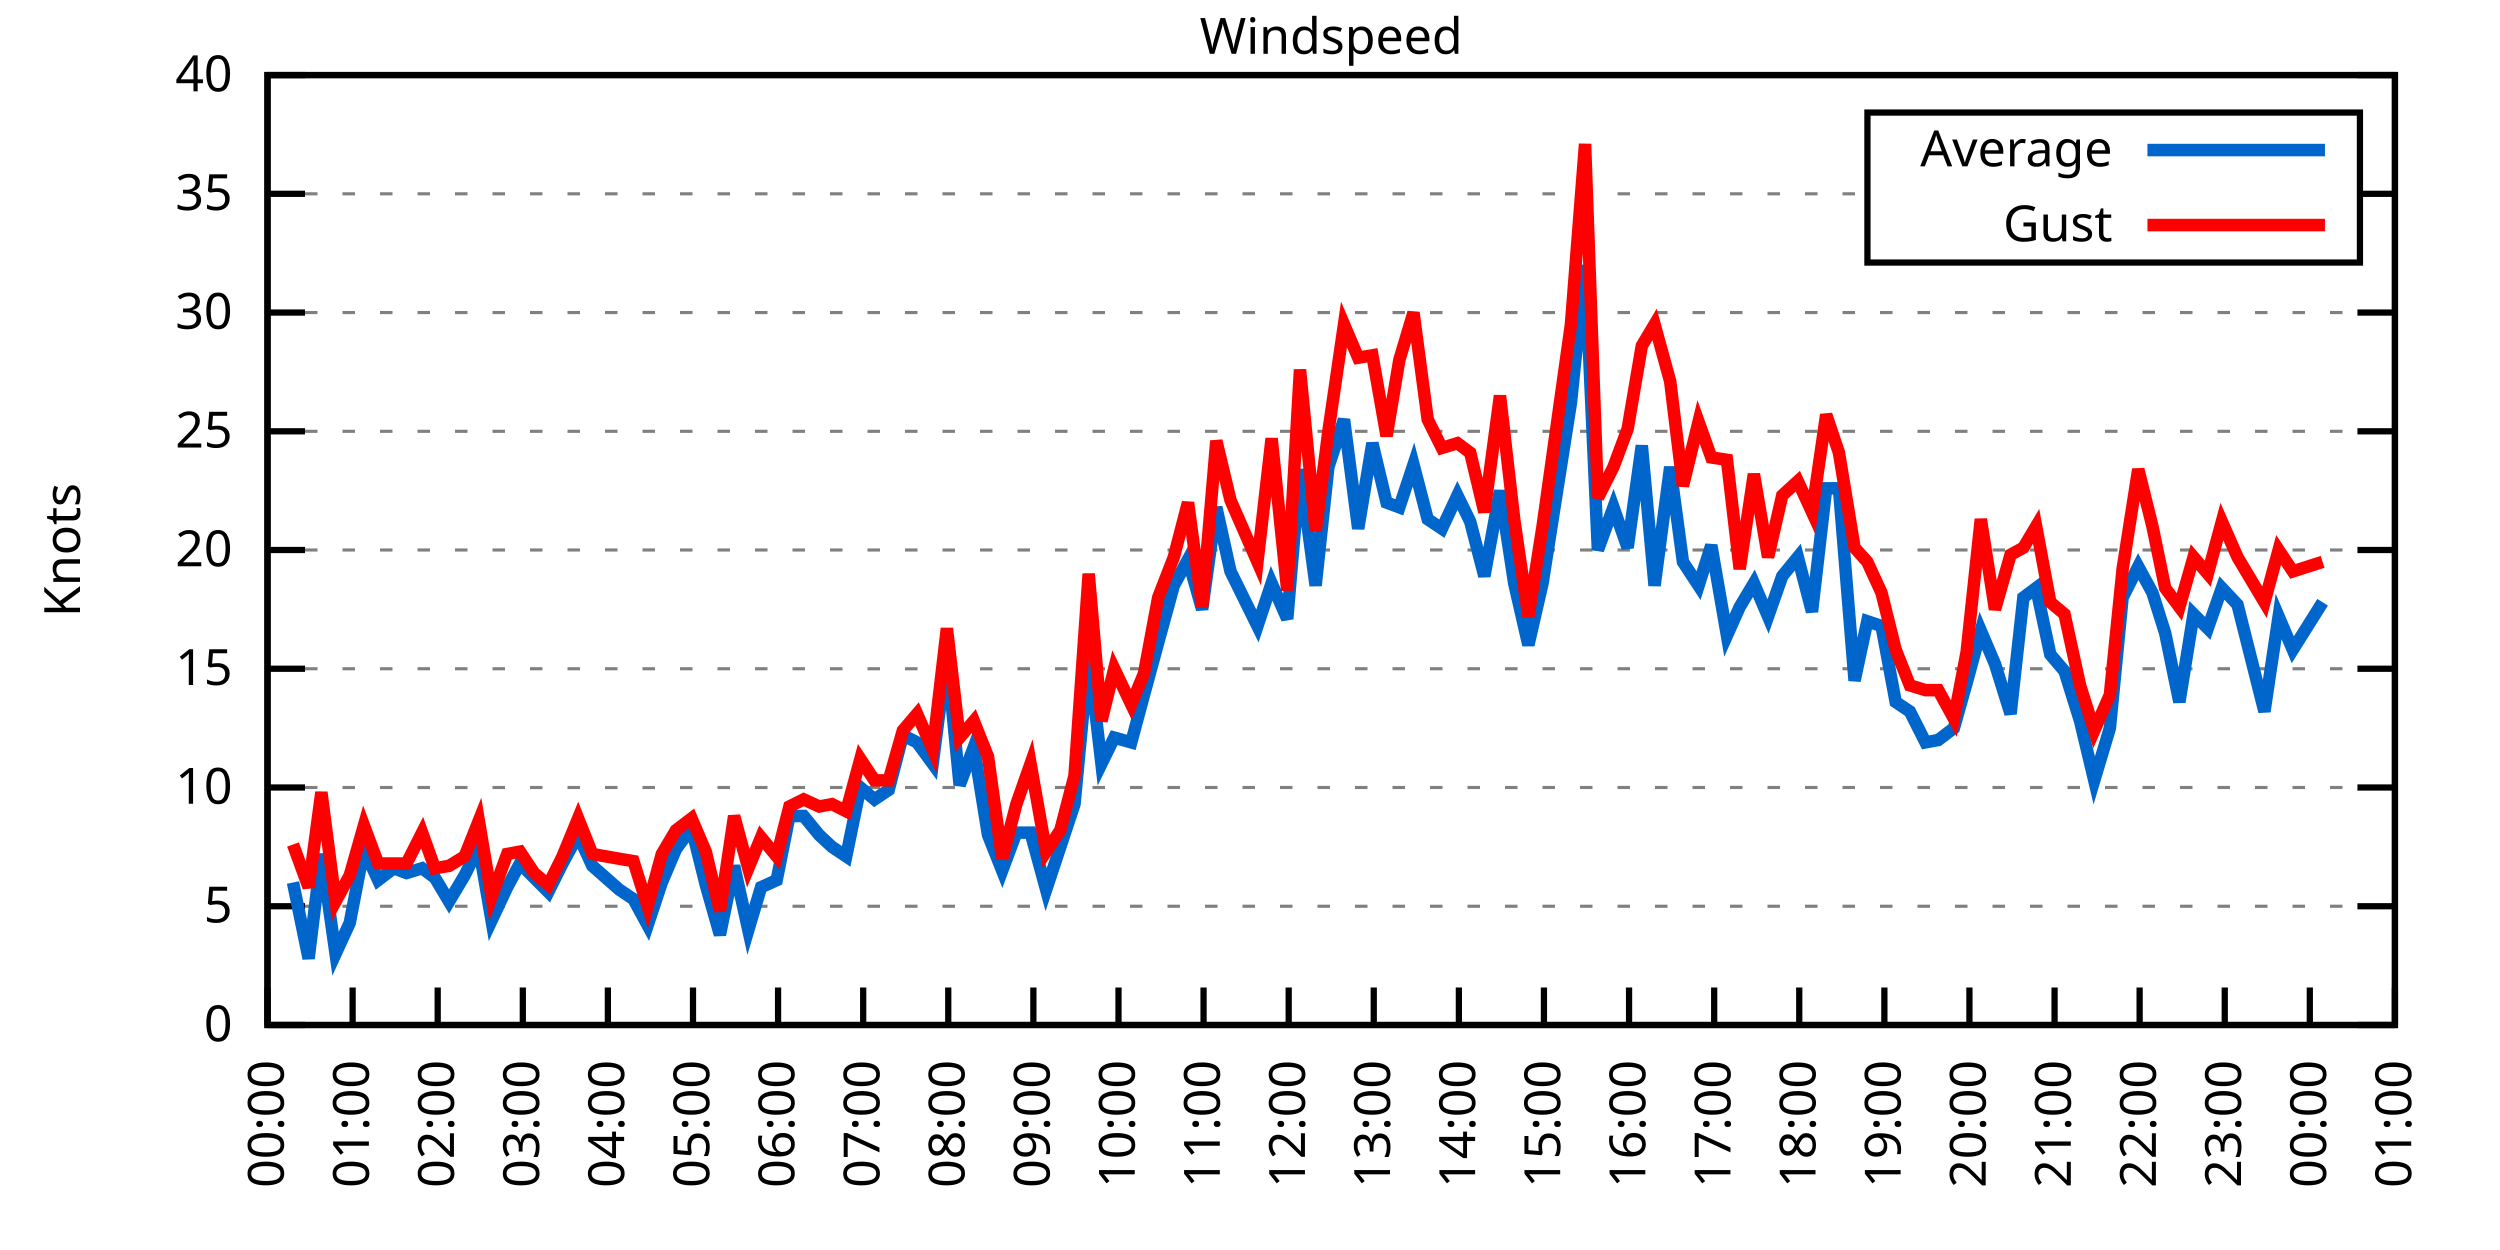
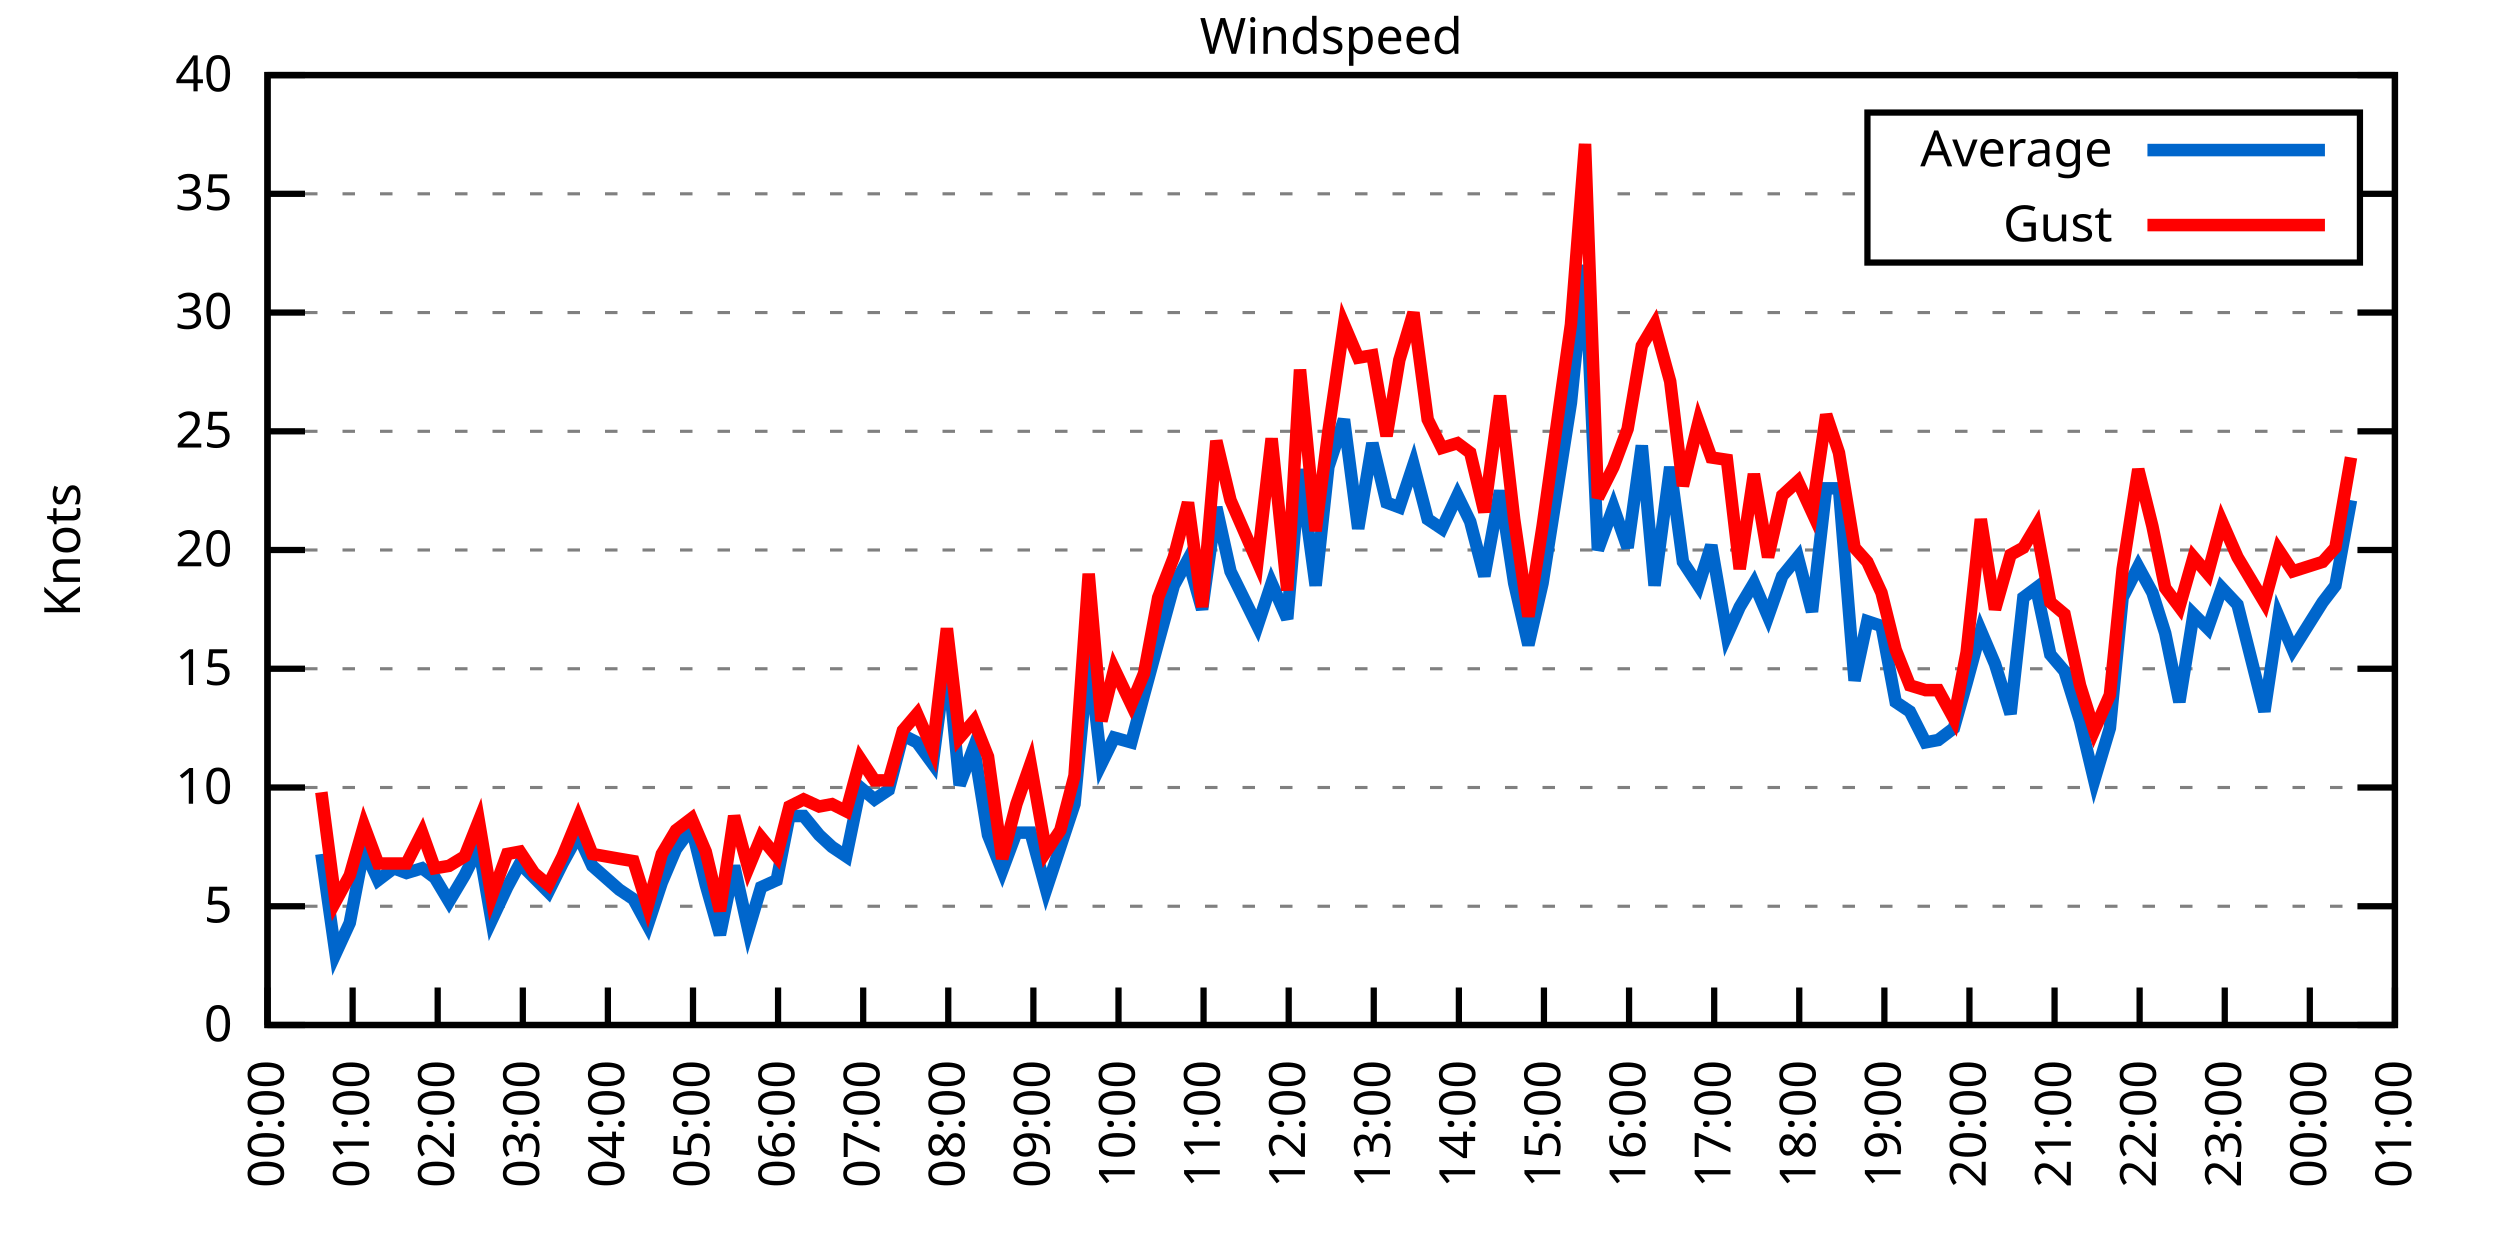
<svg xmlns="http://www.w3.org/2000/svg" xmlns:xlink="http://www.w3.org/1999/xlink" width="400" height="200" viewBox="0 0 400 200">
  <g id="gnuplot_canvas">
    <rect x="0" y="0" width="400" height="200" fill="none" />
    <defs>
      <circle id="gpDot" r="0.5" stroke-width="0.5" stroke="currentColor" />
      <path id="gpPt0" stroke-width="0.333" stroke="currentColor" d="M-1,0 h2 M0,-1 v2" />
      <path id="gpPt1" stroke-width="0.333" stroke="currentColor" d="M-1,-1 L1,1 M1,-1 L-1,1" />
      <path id="gpPt2" stroke-width="0.333" stroke="currentColor" d="M-1,0 L1,0 M0,-1 L0,1 M-1,-1 L1,1 M-1,1 L1,-1" />
      <rect id="gpPt3" stroke-width="0.333" stroke="currentColor" x="-1" y="-1" width="2" height="2" />
      <rect id="gpPt4" stroke-width="0.333" stroke="currentColor" fill="currentColor" x="-1" y="-1" width="2" height="2" />
      <circle id="gpPt5" stroke-width="0.333" stroke="currentColor" cx="0" cy="0" r="1" />
      <use xlink:href="#gpPt5" id="gpPt6" fill="currentColor" stroke="none" />
      <path id="gpPt7" stroke-width="0.333" stroke="currentColor" d="M0,-1.33 L-1.33,0.67 L1.33,0.67 z" />
      <use xlink:href="#gpPt7" id="gpPt8" fill="currentColor" stroke="none" />
      <use xlink:href="#gpPt7" id="gpPt9" stroke="currentColor" transform="rotate(180)" />
      <use xlink:href="#gpPt9" id="gpPt10" fill="currentColor" stroke="none" />
      <use xlink:href="#gpPt3" id="gpPt11" stroke="currentColor" transform="rotate(45)" />
      <use xlink:href="#gpPt11" id="gpPt12" fill="currentColor" stroke="none" />
      <path id="gpPt13" stroke-width="0.333" stroke="currentColor" d="M0,1.330 L1.265,0.411 L0.782,-1.067 L-0.782,-1.076 L-1.265,0.411 z" />
      <use xlink:href="#gpPt13" id="gpPt14" fill="currentColor" stroke="none" />
      <filter id="textbox" filterUnits="objectBoundingBox" x="0" y="0" height="1" width="1">
        <feFlood flood-color="white" flood-opacity="1" result="bgnd" />
        <feComposite in="SourceGraphic" in2="bgnd" operator="atop" />
      </filter>
      <filter id="greybox" filterUnits="objectBoundingBox" x="0" y="0" height="1" width="1">
        <feFlood flood-color="lightgrey" flood-opacity="1" result="grey" />
        <feComposite in="SourceGraphic" in2="grey" operator="atop" />
      </filter>
    </defs>
    <g fill="none" color="white" stroke="currentColor" stroke-width="1.00" stroke-linecap="butt" stroke-linejoin="miter">
</g>
    <g fill="none" color="black" stroke="currentColor" stroke-width="1.00" stroke-linecap="butt" stroke-linejoin="miter">
      <g stroke="none" shape-rendering="crispEdges">
        <polygon fill="rgb(255, 255, 255)" points="42.80,164.00 383.18,164.00 383.18,12.02 42.80,12.02 " />
      </g>
    </g>
    <g fill="none" color="black" stroke="currentColor" stroke-width="1.00" stroke-linecap="butt" stroke-linejoin="miter">
</g>
    <g fill="none" color="black" stroke="black" stroke-width="0.50" stroke-linecap="butt" stroke-linejoin="miter">
</g>
    <g fill="none" color="gray" stroke="currentColor" stroke-width="0.50" stroke-linecap="butt" stroke-linejoin="miter">
      <path stroke="gray" stroke-dasharray="2,4" class="gridline" d="M42.80,164.00 L383.19,164.00  " />
    </g>
    <g fill="none" color="gray" stroke="gray" stroke-width="1.00" stroke-linecap="butt" stroke-linejoin="miter">
</g>
    <g fill="none" color="black" stroke="currentColor" stroke-width="1.00" stroke-linecap="butt" stroke-linejoin="miter">
      <path stroke="black" d="M42.80,164.00 L48.80,164.00 M383.19,164.00 L377.19,164.00  " />
      <g transform="translate(37.20,166.60)" stroke="none" fill="black" font-family="Sans" font-size="8.00" text-anchor="end">
        <text>
          <tspan font-family="Sans"> 0</tspan>
        </text>
      </g>
    </g>
    <g fill="none" color="black" stroke="currentColor" stroke-width="1.00" stroke-linecap="butt" stroke-linejoin="miter">
</g>
    <g fill="none" color="black" stroke="black" stroke-width="0.50" stroke-linecap="butt" stroke-linejoin="miter">
</g>
    <g fill="none" color="gray" stroke="currentColor" stroke-width="0.50" stroke-linecap="butt" stroke-linejoin="miter">
      <path stroke="gray" stroke-dasharray="2,4" class="gridline" d="M42.80,145.00 L383.19,145.00  " />
    </g>
    <g fill="none" color="gray" stroke="gray" stroke-width="1.00" stroke-linecap="butt" stroke-linejoin="miter">
</g>
    <g fill="none" color="black" stroke="currentColor" stroke-width="1.00" stroke-linecap="butt" stroke-linejoin="miter">
      <path stroke="black" d="M42.80,145.00 L48.80,145.00 M383.19,145.00 L377.19,145.00  " />
      <g transform="translate(37.20,147.60)" stroke="none" fill="black" font-family="Sans" font-size="8.00" text-anchor="end">
        <text>
          <tspan font-family="Sans"> 5</tspan>
        </text>
      </g>
    </g>
    <g fill="none" color="black" stroke="currentColor" stroke-width="1.00" stroke-linecap="butt" stroke-linejoin="miter">
</g>
    <g fill="none" color="black" stroke="black" stroke-width="0.50" stroke-linecap="butt" stroke-linejoin="miter">
</g>
    <g fill="none" color="gray" stroke="currentColor" stroke-width="0.50" stroke-linecap="butt" stroke-linejoin="miter">
      <path stroke="gray" stroke-dasharray="2,4" class="gridline" d="M42.80,126.00 L383.19,126.00  " />
    </g>
    <g fill="none" color="gray" stroke="gray" stroke-width="1.00" stroke-linecap="butt" stroke-linejoin="miter">
</g>
    <g fill="none" color="black" stroke="currentColor" stroke-width="1.00" stroke-linecap="butt" stroke-linejoin="miter">
      <path stroke="black" d="M42.80,126.00 L48.80,126.00 M383.19,126.00 L377.19,126.00  " />
      <g transform="translate(37.20,128.60)" stroke="none" fill="black" font-family="Sans" font-size="8.00" text-anchor="end">
        <text>
          <tspan font-family="Sans"> 10</tspan>
        </text>
      </g>
    </g>
    <g fill="none" color="black" stroke="currentColor" stroke-width="1.00" stroke-linecap="butt" stroke-linejoin="miter">
</g>
    <g fill="none" color="black" stroke="black" stroke-width="0.50" stroke-linecap="butt" stroke-linejoin="miter">
</g>
    <g fill="none" color="gray" stroke="currentColor" stroke-width="0.50" stroke-linecap="butt" stroke-linejoin="miter">
      <path stroke="gray" stroke-dasharray="2,4" class="gridline" d="M42.80,107.00 L383.19,107.00  " />
    </g>
    <g fill="none" color="gray" stroke="gray" stroke-width="1.00" stroke-linecap="butt" stroke-linejoin="miter">
</g>
    <g fill="none" color="black" stroke="currentColor" stroke-width="1.00" stroke-linecap="butt" stroke-linejoin="miter">
      <path stroke="black" d="M42.80,107.00 L48.80,107.00 M383.19,107.00 L377.19,107.00  " />
      <g transform="translate(37.20,109.60)" stroke="none" fill="black" font-family="Sans" font-size="8.00" text-anchor="end">
        <text>
          <tspan font-family="Sans"> 15</tspan>
        </text>
      </g>
    </g>
    <g fill="none" color="black" stroke="currentColor" stroke-width="1.00" stroke-linecap="butt" stroke-linejoin="miter">
</g>
    <g fill="none" color="black" stroke="black" stroke-width="0.50" stroke-linecap="butt" stroke-linejoin="miter">
</g>
    <g fill="none" color="gray" stroke="currentColor" stroke-width="0.50" stroke-linecap="butt" stroke-linejoin="miter">
      <path stroke="gray" stroke-dasharray="2,4" class="gridline" d="M42.80,88.00 L383.19,88.00  " />
    </g>
    <g fill="none" color="gray" stroke="gray" stroke-width="1.00" stroke-linecap="butt" stroke-linejoin="miter">
</g>
    <g fill="none" color="black" stroke="currentColor" stroke-width="1.00" stroke-linecap="butt" stroke-linejoin="miter">
      <path stroke="black" d="M42.80,88.00 L48.80,88.00 M383.19,88.00 L377.19,88.00  " />
      <g transform="translate(37.20,90.60)" stroke="none" fill="black" font-family="Sans" font-size="8.00" text-anchor="end">
        <text>
          <tspan font-family="Sans"> 20</tspan>
        </text>
      </g>
    </g>
    <g fill="none" color="black" stroke="currentColor" stroke-width="1.00" stroke-linecap="butt" stroke-linejoin="miter">
</g>
    <g fill="none" color="black" stroke="black" stroke-width="0.50" stroke-linecap="butt" stroke-linejoin="miter">
</g>
    <g fill="none" color="gray" stroke="currentColor" stroke-width="0.50" stroke-linecap="butt" stroke-linejoin="miter">
      <path stroke="gray" stroke-dasharray="2,4" class="gridline" d="M42.80,69.01 L383.19,69.01  " />
    </g>
    <g fill="none" color="gray" stroke="gray" stroke-width="1.00" stroke-linecap="butt" stroke-linejoin="miter">
</g>
    <g fill="none" color="black" stroke="currentColor" stroke-width="1.00" stroke-linecap="butt" stroke-linejoin="miter">
      <path stroke="black" d="M42.80,69.01 L48.80,69.01 M383.19,69.01 L377.19,69.01  " />
      <g transform="translate(37.20,71.61)" stroke="none" fill="black" font-family="Sans" font-size="8.00" text-anchor="end">
        <text>
          <tspan font-family="Sans"> 25</tspan>
        </text>
      </g>
    </g>
    <g fill="none" color="black" stroke="currentColor" stroke-width="1.00" stroke-linecap="butt" stroke-linejoin="miter">
</g>
    <g fill="none" color="black" stroke="black" stroke-width="0.50" stroke-linecap="butt" stroke-linejoin="miter">
</g>
    <g fill="none" color="gray" stroke="currentColor" stroke-width="0.50" stroke-linecap="butt" stroke-linejoin="miter">
      <path stroke="gray" stroke-dasharray="2,4" class="gridline" d="M42.80,50.01 L383.19,50.01  " />
    </g>
    <g fill="none" color="gray" stroke="gray" stroke-width="1.00" stroke-linecap="butt" stroke-linejoin="miter">
</g>
    <g fill="none" color="black" stroke="currentColor" stroke-width="1.00" stroke-linecap="butt" stroke-linejoin="miter">
      <path stroke="black" d="M42.80,50.01 L48.80,50.01 M383.19,50.01 L377.19,50.01  " />
      <g transform="translate(37.20,52.61)" stroke="none" fill="black" font-family="Sans" font-size="8.00" text-anchor="end">
        <text>
          <tspan font-family="Sans"> 30</tspan>
        </text>
      </g>
    </g>
    <g fill="none" color="black" stroke="currentColor" stroke-width="1.00" stroke-linecap="butt" stroke-linejoin="miter">
</g>
    <g fill="none" color="black" stroke="black" stroke-width="0.50" stroke-linecap="butt" stroke-linejoin="miter">
</g>
    <g fill="none" color="gray" stroke="currentColor" stroke-width="0.50" stroke-linecap="butt" stroke-linejoin="miter">
      <path stroke="gray" stroke-dasharray="2,4" class="gridline" d="M42.80,31.01 L298.79,31.01 M377.59,31.01 L383.19,31.01  " />
    </g>
    <g fill="none" color="gray" stroke="gray" stroke-width="1.00" stroke-linecap="butt" stroke-linejoin="miter">
</g>
    <g fill="none" color="black" stroke="currentColor" stroke-width="1.00" stroke-linecap="butt" stroke-linejoin="miter">
      <path stroke="black" d="M42.80,31.01 L48.80,31.01 M383.19,31.01 L377.19,31.01  " />
      <g transform="translate(37.20,33.61)" stroke="none" fill="black" font-family="Sans" font-size="8.00" text-anchor="end">
        <text>
          <tspan font-family="Sans"> 35</tspan>
        </text>
      </g>
    </g>
    <g fill="none" color="black" stroke="currentColor" stroke-width="1.00" stroke-linecap="butt" stroke-linejoin="miter">
</g>
    <g fill="none" color="black" stroke="black" stroke-width="0.50" stroke-linecap="butt" stroke-linejoin="miter">
</g>
    <g fill="none" color="gray" stroke="currentColor" stroke-width="0.50" stroke-linecap="butt" stroke-linejoin="miter">
      <path stroke="gray" stroke-dasharray="2,4" class="gridline" d="M42.80,12.01 L383.19,12.01  " />
    </g>
    <g fill="none" color="gray" stroke="gray" stroke-width="1.00" stroke-linecap="butt" stroke-linejoin="miter">
</g>
    <g fill="none" color="black" stroke="currentColor" stroke-width="1.00" stroke-linecap="butt" stroke-linejoin="miter">
      <path stroke="black" d="M42.80,12.01 L48.80,12.01 M383.19,12.01 L377.19,12.01  " />
      <g transform="translate(37.20,14.61)" stroke="none" fill="black" font-family="Sans" font-size="8.00" text-anchor="end">
        <text>
          <tspan font-family="Sans"> 40</tspan>
        </text>
      </g>
    </g>
    <g fill="none" color="black" stroke="currentColor" stroke-width="1.00" stroke-linecap="butt" stroke-linejoin="miter">
      <path stroke="black" d="M42.80,164.00 L42.80,158.00  " />
      <g transform="translate(45.40,169.60) rotate(270.00)" stroke="none" fill="black" font-family="Sans" font-size="8.00" text-anchor="end">
        <text>
          <tspan font-family="Sans">00:00</tspan>
        </text>
      </g>
    </g>
    <g fill="none" color="black" stroke="currentColor" stroke-width="1.00" stroke-linecap="butt" stroke-linejoin="miter">
      <path stroke="black" d="M56.42,164.00 L56.42,158.00  " />
      <g transform="translate(59.02,169.60) rotate(270.00)" stroke="none" fill="black" font-family="Sans" font-size="8.00" text-anchor="end">
        <text>
          <tspan font-family="Sans">01:00</tspan>
        </text>
      </g>
    </g>
    <g fill="none" color="black" stroke="currentColor" stroke-width="1.00" stroke-linecap="butt" stroke-linejoin="miter">
      <path stroke="black" d="M70.03,164.00 L70.03,158.00  " />
      <g transform="translate(72.63,169.60) rotate(270.00)" stroke="none" fill="black" font-family="Sans" font-size="8.00" text-anchor="end">
        <text>
          <tspan font-family="Sans">02:00</tspan>
        </text>
      </g>
    </g>
    <g fill="none" color="black" stroke="currentColor" stroke-width="1.00" stroke-linecap="butt" stroke-linejoin="miter">
      <path stroke="black" d="M83.65,164.00 L83.65,158.00  " />
      <g transform="translate(86.25,169.60) rotate(270.00)" stroke="none" fill="black" font-family="Sans" font-size="8.00" text-anchor="end">
        <text>
          <tspan font-family="Sans">03:00</tspan>
        </text>
      </g>
    </g>
    <g fill="none" color="black" stroke="currentColor" stroke-width="1.00" stroke-linecap="butt" stroke-linejoin="miter">
      <path stroke="black" d="M97.26,164.00 L97.26,158.00  " />
      <g transform="translate(99.86,169.60) rotate(270.00)" stroke="none" fill="black" font-family="Sans" font-size="8.00" text-anchor="end">
        <text>
          <tspan font-family="Sans">04:00</tspan>
        </text>
      </g>
    </g>
    <g fill="none" color="black" stroke="currentColor" stroke-width="1.00" stroke-linecap="butt" stroke-linejoin="miter">
      <path stroke="black" d="M110.88,164.00 L110.88,158.00  " />
      <g transform="translate(113.48,169.60) rotate(270.00)" stroke="none" fill="black" font-family="Sans" font-size="8.00" text-anchor="end">
        <text>
          <tspan font-family="Sans">05:00</tspan>
        </text>
      </g>
    </g>
    <g fill="none" color="black" stroke="currentColor" stroke-width="1.00" stroke-linecap="butt" stroke-linejoin="miter">
      <path stroke="black" d="M124.49,164.00 L124.49,158.00  " />
      <g transform="translate(127.09,169.60) rotate(270.00)" stroke="none" fill="black" font-family="Sans" font-size="8.00" text-anchor="end">
        <text>
          <tspan font-family="Sans">06:00</tspan>
        </text>
      </g>
    </g>
    <g fill="none" color="black" stroke="currentColor" stroke-width="1.00" stroke-linecap="butt" stroke-linejoin="miter">
      <path stroke="black" d="M138.11,164.00 L138.11,158.00  " />
      <g transform="translate(140.71,169.60) rotate(270.00)" stroke="none" fill="black" font-family="Sans" font-size="8.00" text-anchor="end">
        <text>
          <tspan font-family="Sans">07:00</tspan>
        </text>
      </g>
    </g>
    <g fill="none" color="black" stroke="currentColor" stroke-width="1.00" stroke-linecap="butt" stroke-linejoin="miter">
      <path stroke="black" d="M151.72,164.00 L151.72,158.00  " />
      <g transform="translate(154.32,169.60) rotate(270.00)" stroke="none" fill="black" font-family="Sans" font-size="8.00" text-anchor="end">
        <text>
          <tspan font-family="Sans">08:00</tspan>
        </text>
      </g>
    </g>
    <g fill="none" color="black" stroke="currentColor" stroke-width="1.00" stroke-linecap="butt" stroke-linejoin="miter">
      <path stroke="black" d="M165.34,164.00 L165.34,158.00  " />
      <g transform="translate(167.94,169.60) rotate(270.00)" stroke="none" fill="black" font-family="Sans" font-size="8.00" text-anchor="end">
        <text>
          <tspan font-family="Sans">09:00</tspan>
        </text>
      </g>
    </g>
    <g fill="none" color="black" stroke="currentColor" stroke-width="1.00" stroke-linecap="butt" stroke-linejoin="miter">
      <path stroke="black" d="M178.96,164.00 L178.96,158.00  " />
      <g transform="translate(181.56,169.60) rotate(270.00)" stroke="none" fill="black" font-family="Sans" font-size="8.00" text-anchor="end">
        <text>
          <tspan font-family="Sans">10:00</tspan>
        </text>
      </g>
    </g>
    <g fill="none" color="black" stroke="currentColor" stroke-width="1.00" stroke-linecap="butt" stroke-linejoin="miter">
      <path stroke="black" d="M192.57,164.00 L192.57,158.00  " />
      <g transform="translate(195.17,169.60) rotate(270.00)" stroke="none" fill="black" font-family="Sans" font-size="8.00" text-anchor="end">
        <text>
          <tspan font-family="Sans">11:00</tspan>
        </text>
      </g>
    </g>
    <g fill="none" color="black" stroke="currentColor" stroke-width="1.00" stroke-linecap="butt" stroke-linejoin="miter">
      <path stroke="black" d="M206.19,164.00 L206.19,158.00  " />
      <g transform="translate(208.79,169.60) rotate(270.00)" stroke="none" fill="black" font-family="Sans" font-size="8.00" text-anchor="end">
        <text>
          <tspan font-family="Sans">12:00</tspan>
        </text>
      </g>
    </g>
    <g fill="none" color="black" stroke="currentColor" stroke-width="1.00" stroke-linecap="butt" stroke-linejoin="miter">
      <path stroke="black" d="M219.80,164.00 L219.80,158.00  " />
      <g transform="translate(222.40,169.60) rotate(270.00)" stroke="none" fill="black" font-family="Sans" font-size="8.00" text-anchor="end">
        <text>
          <tspan font-family="Sans">13:00</tspan>
        </text>
      </g>
    </g>
    <g fill="none" color="black" stroke="currentColor" stroke-width="1.00" stroke-linecap="butt" stroke-linejoin="miter">
      <path stroke="black" d="M233.42,164.00 L233.42,158.00  " />
      <g transform="translate(236.02,169.60) rotate(270.00)" stroke="none" fill="black" font-family="Sans" font-size="8.00" text-anchor="end">
        <text>
          <tspan font-family="Sans">14:00</tspan>
        </text>
      </g>
    </g>
    <g fill="none" color="black" stroke="currentColor" stroke-width="1.00" stroke-linecap="butt" stroke-linejoin="miter">
      <path stroke="black" d="M247.03,164.00 L247.03,158.00  " />
      <g transform="translate(249.63,169.60) rotate(270.00)" stroke="none" fill="black" font-family="Sans" font-size="8.00" text-anchor="end">
        <text>
          <tspan font-family="Sans">15:00</tspan>
        </text>
      </g>
    </g>
    <g fill="none" color="black" stroke="currentColor" stroke-width="1.00" stroke-linecap="butt" stroke-linejoin="miter">
      <path stroke="black" d="M260.65,164.00 L260.65,158.00  " />
      <g transform="translate(263.25,169.60) rotate(270.00)" stroke="none" fill="black" font-family="Sans" font-size="8.00" text-anchor="end">
        <text>
          <tspan font-family="Sans">16:00</tspan>
        </text>
      </g>
    </g>
    <g fill="none" color="black" stroke="currentColor" stroke-width="1.00" stroke-linecap="butt" stroke-linejoin="miter">
      <path stroke="black" d="M274.27,164.00 L274.27,158.00  " />
      <g transform="translate(276.87,169.60) rotate(270.00)" stroke="none" fill="black" font-family="Sans" font-size="8.00" text-anchor="end">
        <text>
          <tspan font-family="Sans">17:00</tspan>
        </text>
      </g>
    </g>
    <g fill="none" color="black" stroke="currentColor" stroke-width="1.00" stroke-linecap="butt" stroke-linejoin="miter">
      <path stroke="black" d="M287.88,164.00 L287.88,158.00  " />
      <g transform="translate(290.48,169.60) rotate(270.00)" stroke="none" fill="black" font-family="Sans" font-size="8.00" text-anchor="end">
        <text>
          <tspan font-family="Sans">18:00</tspan>
        </text>
      </g>
    </g>
    <g fill="none" color="black" stroke="currentColor" stroke-width="1.00" stroke-linecap="butt" stroke-linejoin="miter">
      <path stroke="black" d="M301.50,164.00 L301.50,158.00  " />
      <g transform="translate(304.10,169.60) rotate(270.00)" stroke="none" fill="black" font-family="Sans" font-size="8.00" text-anchor="end">
        <text>
          <tspan font-family="Sans">19:00</tspan>
        </text>
      </g>
    </g>
    <g fill="none" color="black" stroke="currentColor" stroke-width="1.00" stroke-linecap="butt" stroke-linejoin="miter">
      <path stroke="black" d="M315.11,164.00 L315.11,158.00  " />
      <g transform="translate(317.71,169.60) rotate(270.00)" stroke="none" fill="black" font-family="Sans" font-size="8.00" text-anchor="end">
        <text>
          <tspan font-family="Sans">20:00</tspan>
        </text>
      </g>
    </g>
    <g fill="none" color="black" stroke="currentColor" stroke-width="1.00" stroke-linecap="butt" stroke-linejoin="miter">
      <path stroke="black" d="M328.73,164.00 L328.73,158.00  " />
      <g transform="translate(331.33,169.60) rotate(270.00)" stroke="none" fill="black" font-family="Sans" font-size="8.00" text-anchor="end">
        <text>
          <tspan font-family="Sans">21:00</tspan>
        </text>
      </g>
    </g>
    <g fill="none" color="black" stroke="currentColor" stroke-width="1.00" stroke-linecap="butt" stroke-linejoin="miter">
      <path stroke="black" d="M342.34,164.00 L342.34,158.00  " />
      <g transform="translate(344.94,169.60) rotate(270.00)" stroke="none" fill="black" font-family="Sans" font-size="8.00" text-anchor="end">
        <text>
          <tspan font-family="Sans">22:00</tspan>
        </text>
      </g>
    </g>
    <g fill="none" color="black" stroke="currentColor" stroke-width="1.00" stroke-linecap="butt" stroke-linejoin="miter">
      <path stroke="black" d="M355.96,164.00 L355.96,158.00  " />
      <g transform="translate(358.56,169.60) rotate(270.00)" stroke="none" fill="black" font-family="Sans" font-size="8.00" text-anchor="end">
        <text>
          <tspan font-family="Sans">23:00</tspan>
        </text>
      </g>
    </g>
    <g fill="none" color="black" stroke="currentColor" stroke-width="1.00" stroke-linecap="butt" stroke-linejoin="miter">
      <path stroke="black" d="M369.57,164.00 L369.57,158.00  " />
      <g transform="translate(372.17,169.60) rotate(270.00)" stroke="none" fill="black" font-family="Sans" font-size="8.00" text-anchor="end">
        <text>
          <tspan font-family="Sans">00:00</tspan>
        </text>
      </g>
    </g>
    <g fill="none" color="black" stroke="currentColor" stroke-width="1.00" stroke-linecap="butt" stroke-linejoin="miter">
      <path stroke="black" d="M383.19,164.00 L383.19,158.00  " />
      <g transform="translate(385.79,169.60) rotate(270.00)" stroke="none" fill="black" font-family="Sans" font-size="8.00" text-anchor="end">
        <text>
          <tspan font-family="Sans">01:00</tspan>
        </text>
      </g>
    </g>
    <g fill="none" color="black" stroke="currentColor" stroke-width="1.00" stroke-linecap="butt" stroke-linejoin="miter">
</g>
    <g fill="none" color="black" stroke="currentColor" stroke-width="1.00" stroke-linecap="butt" stroke-linejoin="miter">
      <path stroke="black" d="M42.80,12.01 L42.80,164.00 L383.19,164.00 L383.19,12.01 L42.80,12.01 Z  " />
    </g>
    <g fill="none" color="black" stroke="currentColor" stroke-width="1.00" stroke-linecap="butt" stroke-linejoin="miter">
</g>
    <g fill="none" color="black" stroke="currentColor" stroke-width="1.00" stroke-linecap="butt" stroke-linejoin="miter">
      <path stroke="black" d="M298.79,42.01 L298.79,18.01 L377.59,18.01 L377.59,42.01 L298.79,42.01 Z  " />
    </g>
    <g id="Windspeed_plot_1">
      <g fill="none" color="white" stroke="black" stroke-width="2.00" stroke-linecap="butt" stroke-linejoin="miter">
</g>
      <g fill="none" color="black" stroke="currentColor" stroke-width="2.00" stroke-linecap="butt" stroke-linejoin="miter">
        <g transform="translate(337.99,26.61)" stroke="none" fill="black" font-family="Sans" font-size="8.00" text-anchor="end">
          <text>
            <tspan font-family="Sans">Average</tspan>
          </text>
        </g>
      </g>
      <g fill="none" color="black" stroke="currentColor" stroke-width="2.00" stroke-linecap="butt" stroke-linejoin="miter">
-         <path stroke="rgb(  0, 102, 204)" d="M343.59,24.01 L371.99,24.01 M46.88,141.20 L49.38,153.36 L51.42,136.64 L53.69,152.60 L55.96,147.66 L58.23,135.88   L60.50,140.82 L63.00,138.92 L65.04,139.68 L67.54,138.92 L69.58,140.44 L71.85,144.24 L74.34,140.06 L76.61,135.50   L78.65,147.28 L81.15,141.96 L83.19,138.16 L85.46,140.44 L87.73,142.72 L90.00,138.16 L92.50,133.60 L94.77,138.54   L99.08,142.34 L101.35,143.86 L103.62,148.04 L105.89,141.20 L108.15,135.88 L110.65,132.46 L112.92,141.58 L115.19,149.56   L117.46,138.54 L119.73,148.80 L121.77,141.96 L124.27,140.82 L126.31,130.56 L128.58,130.56 L131.07,133.60 L133.12,135.50   L135.39,137.02 L137.66,126.00 L139.92,127.90 L142.19,126.38 L144.46,117.64 L146.73,118.78 L149.23,122.20 L151.50,104.72   L153.54,125.62 L155.81,119.54 L158.08,133.60 L160.35,139.30 L162.62,133.22 L164.89,133.22 L167.38,142.34 L169.65,135.50   L171.92,128.66 L174.19,104.72 L176.23,122.20 L178.28,118.02 L181.00,118.78 L183.04,111.18 L185.31,102.82 L187.81,93.70   L190.08,89.52 L192.34,97.50 L194.61,81.17 L196.88,91.42 L201.19,100.16 L203.46,93.32 L205.96,99.02 L208.00,75.09   L210.50,93.70 L212.54,74.71 L215.04,67.11 L217.31,84.59 L219.58,70.91 L221.85,80.41 L223.89,81.17 L226.16,74.33   L228.43,83.07 L230.70,84.59 L233.19,79.27 L235.23,83.45 L237.50,92.18 L240.00,78.51 L242.27,93.32 L244.54,103.20   L246.81,93.32 L251.35,64.45 L253.61,42.41 L255.66,88.00 L258.15,81.17 L260.42,87.63 L262.69,71.29 L264.73,93.70   L267.23,74.71 L269.27,89.90 L271.77,93.70 L273.81,87.25 L276.31,101.68 L278.35,97.12 L280.62,93.32 L282.89,98.64   L285.16,92.18 L287.65,89.14 L289.92,97.88 L292.19,78.13 L294.23,78.13 L296.73,108.90 L298.77,99.40 L301.04,100.16   L303.31,112.32 L305.58,113.84 L308.08,118.78 L310.12,118.40 L312.62,116.50 L314.66,109.28 L316.93,100.92 L319.20,106.24   L321.69,114.22 L323.74,95.60 L325.78,94.08 L328.05,104.72 L330.32,107.38 L332.81,115.36 L335.08,124.86 L337.58,116.50   L339.62,95.60 L342.12,90.66 L344.39,94.84 L346.43,101.30 L348.70,112.32 L350.97,98.26 L353.24,100.54 L355.50,94.08   L358.00,96.74 L362.31,113.84 L364.58,98.64 L366.85,103.96 L371.62,96.36  " />
+         <path stroke="rgb(  0, 102, 204)" d="M343.59,24.01 L371.99,24.01 M51.42,136.64 L53.69,152.60 L55.96,147.66 L58.23,135.88 L60.50,140.82 L63.00,138.92   L65.04,139.68 L67.54,138.92 L69.58,140.44 L71.85,144.24 L74.34,140.06 L76.61,135.50 L78.65,147.28 L81.15,141.96   L83.19,138.16 L85.46,140.44 L87.73,142.72 L90.00,138.16 L92.50,133.60 L94.77,138.54 L99.08,142.34 L101.35,143.86   L103.62,148.04 L105.89,141.20 L108.15,135.88 L110.65,132.46 L112.92,141.58 L115.19,149.56 L117.46,138.54 L119.73,148.80   L121.77,141.96 L124.27,140.82 L126.31,130.56 L128.58,130.56 L131.07,133.60 L133.12,135.50 L135.39,137.02 L137.66,126.00   L139.92,127.90 L142.19,126.38 L144.46,117.64 L146.73,118.78 L149.23,122.20 L151.50,104.72 L153.54,125.62 L155.81,119.54   L158.08,133.60 L160.35,139.30 L162.62,133.22 L164.89,133.22 L167.38,142.34 L169.65,135.50 L171.92,128.66 L174.19,104.72   L176.23,122.20 L178.28,118.02 L181.00,118.78 L183.04,111.18 L185.31,102.82 L187.81,93.70 L190.08,89.52 L192.34,97.50   L194.61,81.17 L196.88,91.42 L201.19,100.16 L203.46,93.32 L205.96,99.02 L208.00,75.09 L210.50,93.70 L212.54,74.71   L215.04,67.11 L217.31,84.59 L219.58,70.91 L221.85,80.41 L223.89,81.17 L226.16,74.33 L228.43,83.07 L230.70,84.59   L233.19,79.27 L235.23,83.45 L237.50,92.18 L240.00,78.51 L242.27,93.32 L244.54,103.20 L246.81,93.32 L251.35,64.45   L253.61,42.41 L255.66,88.00 L258.15,81.17 L260.42,87.63 L262.69,71.29 L264.73,93.70 L267.23,74.71 L269.27,89.90   L271.77,93.70 L273.81,87.25 L276.31,101.68 L278.35,97.12 L280.62,93.32 L282.89,98.64 L285.16,92.18 L287.65,89.14   L289.92,97.88 L292.19,78.13 L294.23,78.13 L296.73,108.90 L298.77,99.40 L301.04,100.16 L303.31,112.32 L305.58,113.84   L308.08,118.78 L310.12,118.40 L312.62,116.50 L314.66,109.28 L316.93,100.92 L319.20,106.24 L321.69,114.22 L323.74,95.60   L325.78,94.08 L328.05,104.72 L330.32,107.38 L332.81,115.36 L335.08,124.86 L337.58,116.50 L339.62,95.60 L342.12,90.66   L344.39,94.84 L346.43,101.30 L348.70,112.32 L350.97,98.26 L353.24,100.54 L355.50,94.08 L358.00,96.74 L362.31,113.84   L364.58,98.64 L366.85,103.96 L371.62,96.36 L373.66,93.70 L376.16,80.03  " />
      </g>
    </g>
    <g id="Windspeed_plot_2">
      <g fill="none" color="black" stroke="currentColor" stroke-width="2.00" stroke-linecap="butt" stroke-linejoin="miter">
        <g transform="translate(337.99,38.61)" stroke="none" fill="black" font-family="Sans" font-size="8.00" text-anchor="end">
          <text>
            <tspan font-family="Sans">Gust</tspan>
          </text>
        </g>
      </g>
      <g fill="none" color="black" stroke="currentColor" stroke-width="2.00" stroke-linecap="butt" stroke-linejoin="miter">
-         <path stroke="rgb(255,   0,   0)" d="M343.59,36.01 L371.99,36.01 M46.88,135.12 L49.38,141.96 L51.42,126.76 L53.69,144.24 L55.96,140.06 L58.23,132.08   L60.50,138.16 L63.00,138.16 L65.04,138.16 L67.54,133.22 L69.58,138.92 L71.85,138.54 L74.34,137.02 L76.61,131.32   L78.65,143.48 L81.15,136.64 L83.19,136.26 L85.46,139.68 L87.73,141.58 L90.00,137.02 L92.50,130.94 L94.77,136.64   L99.08,137.40 L101.35,137.78 L103.62,145.00 L105.89,136.64 L108.15,132.84 L110.65,130.94 L112.92,136.26 L115.19,145.76   L117.46,130.56 L119.73,138.92 L121.77,133.98 L124.27,137.02 L126.31,129.04 L128.58,127.90 L131.07,129.04 L133.12,128.66   L135.39,129.80 L137.66,121.44 L139.92,124.86 L142.19,124.86 L144.46,116.88 L146.73,114.22 L149.23,119.92 L151.50,100.54   L153.54,118.02 L155.81,115.36 L158.08,121.06 L160.35,137.40 L162.62,128.66 L164.89,122.20 L167.38,136.26 L169.65,132.84   L171.92,124.10 L174.19,91.80 L176.23,115.36 L178.28,107.00 L181.00,112.70 L183.04,107.76 L185.31,95.60 L187.81,89.14   L190.08,80.41 L192.34,97.12 L194.61,70.53 L196.88,80.03 L201.19,89.90 L203.46,70.15 L205.96,94.46 L208.00,59.13   L210.50,84.97 L212.54,69.01 L215.04,51.91 L217.31,57.23 L219.58,56.85 L221.85,69.77 L223.89,57.61 L226.16,50.01   L228.43,67.11 L230.70,71.67 L233.19,70.91 L235.23,72.43 L237.50,81.93 L240.00,63.31 L242.27,83.07 L244.54,98.64   L246.81,84.21 L251.35,51.91 L253.61,23.03 L255.66,79.65 L258.15,74.71 L260.42,68.63 L262.69,55.33 L264.73,51.91   L267.23,61.03 L269.27,77.75 L271.77,67.49 L273.81,73.19 L276.31,73.57 L278.35,91.04 L280.62,75.85 L282.89,89.14   L285.16,79.27 L287.65,76.99 L289.92,81.93 L292.19,66.35 L294.23,72.43 L296.73,87.63 L298.77,89.90 L301.04,94.84   L303.31,103.96 L305.58,109.66 L308.08,110.42 L310.12,110.42 L312.62,114.98 L314.66,104.34 L316.93,83.07 L319.20,97.50   L321.69,88.76 L323.74,87.63 L325.78,84.21 L328.05,96.36 L330.32,98.26 L332.81,109.66 L335.08,116.88 L337.58,111.18   L339.62,91.04 L342.12,75.09 L344.39,84.21 L346.43,94.08 L348.70,97.12 L350.97,89.14 L353.24,91.80 L355.50,83.45   L358.00,89.14 L362.31,96.36 L364.58,88.00 L366.85,91.42 L371.62,89.90  " />
+         <path stroke="rgb(255,   0,   0)" d="M343.59,36.01 L371.99,36.01 M51.42,126.76 L53.69,144.24 L55.96,140.06 L58.23,132.08 L60.50,138.16 L63.00,138.16   L65.04,138.16 L67.54,133.22 L69.58,138.92 L71.85,138.54 L74.34,137.02 L76.61,131.32 L78.65,143.48 L81.15,136.64   L83.19,136.26 L85.46,139.68 L87.73,141.58 L90.00,137.02 L92.50,130.94 L94.77,136.64 L99.08,137.40 L101.35,137.78   L103.62,145.00 L105.89,136.64 L108.15,132.84 L110.65,130.94 L112.92,136.26 L115.19,145.76 L117.46,130.56 L119.73,138.92   L121.77,133.98 L124.27,137.02 L126.31,129.04 L128.58,127.90 L131.07,129.04 L133.12,128.66 L135.39,129.80 L137.66,121.44   L139.92,124.86 L142.19,124.86 L144.46,116.88 L146.73,114.22 L149.23,119.92 L151.50,100.54 L153.54,118.02 L155.81,115.36   L158.08,121.06 L160.35,137.40 L162.62,128.66 L164.89,122.20 L167.38,136.26 L169.65,132.84 L171.92,124.10 L174.19,91.80   L176.23,115.36 L178.28,107.00 L181.00,112.70 L183.04,107.76 L185.31,95.60 L187.81,89.14 L190.08,80.41 L192.34,97.12   L194.61,70.53 L196.88,80.03 L201.19,89.90 L203.46,70.15 L205.96,94.46 L208.00,59.13 L210.50,84.97 L212.54,69.01   L215.04,51.91 L217.31,57.23 L219.58,56.85 L221.85,69.77 L223.89,57.61 L226.16,50.01 L228.43,67.11 L230.70,71.67   L233.19,70.91 L235.23,72.43 L237.50,81.93 L240.00,63.31 L242.27,83.07 L244.54,98.64 L246.81,84.21 L251.35,51.91   L253.61,23.03 L255.66,79.65 L258.15,74.71 L260.42,68.63 L262.69,55.33 L264.73,51.91 L267.23,61.03 L269.27,77.75   L271.77,67.49 L273.81,73.19 L276.31,73.57 L278.35,91.04 L280.62,75.85 L282.89,89.14 L285.16,79.27 L287.65,76.99   L289.92,81.93 L292.19,66.35 L294.23,72.43 L296.73,87.63 L298.77,89.90 L301.04,94.84 L303.31,103.96 L305.58,109.66   L308.08,110.42 L310.12,110.42 L312.62,114.98 L314.66,104.34 L316.93,83.07 L319.20,97.50 L321.69,88.76 L323.74,87.63   L325.78,84.21 L328.05,96.36 L330.32,98.26 L332.81,109.66 L335.08,116.88 L337.58,111.18 L339.62,91.04 L342.12,75.09   L344.39,84.21 L346.43,94.08 L348.70,97.12 L350.97,89.14 L353.24,91.80 L355.50,83.45 L358.00,89.14 L362.31,96.36   L364.58,88.00 L366.85,91.42 L371.62,89.90 L373.66,87.63 L376.16,73.19  " />
      </g>
    </g>
    <g fill="none" color="black" stroke="currentColor" stroke-width="2.00" stroke-linecap="butt" stroke-linejoin="miter">
</g>
    <g fill="none" color="black" stroke="black" stroke-width="1.00" stroke-linecap="butt" stroke-linejoin="miter">
</g>
    <g fill="none" color="black" stroke="currentColor" stroke-width="1.00" stroke-linecap="butt" stroke-linejoin="miter">
      <path stroke="black" d="M42.80,12.01 L42.80,164.00 L383.19,164.00 L383.19,12.01 L42.80,12.01 Z  " />
      <g transform="translate(12.80,88.01) rotate(270.00)" stroke="none" fill="black" font-family="Sans" font-size="8.00" text-anchor="middle">
        <text>
          <tspan font-family="Sans">Knots</tspan>
        </text>
      </g>
    </g>
    <g fill="none" color="black" stroke="currentColor" stroke-width="1.00" stroke-linecap="butt" stroke-linejoin="miter">
</g>
    <g fill="none" color="black" stroke="currentColor" stroke-width="1.00" stroke-linecap="butt" stroke-linejoin="miter">
      <g transform="translate(212.99,8.61)" stroke="none" fill="black" font-family="Sans" font-size="8.00" text-anchor="middle">
        <text>
          <tspan font-family="Sans">Windspeed</tspan>
        </text>
      </g>
    </g>
    <g fill="none" color="black" stroke="currentColor" stroke-width="1.00" stroke-linecap="butt" stroke-linejoin="miter">
</g>
  </g>
</svg>
